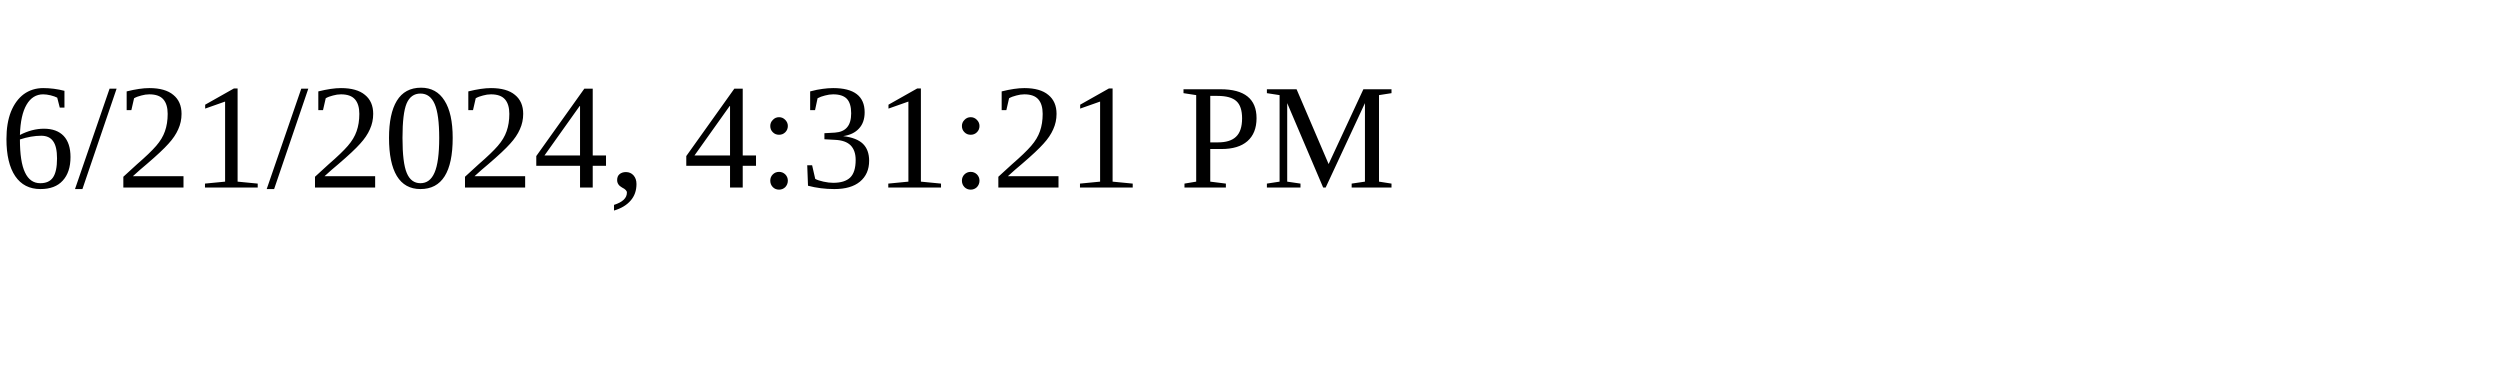
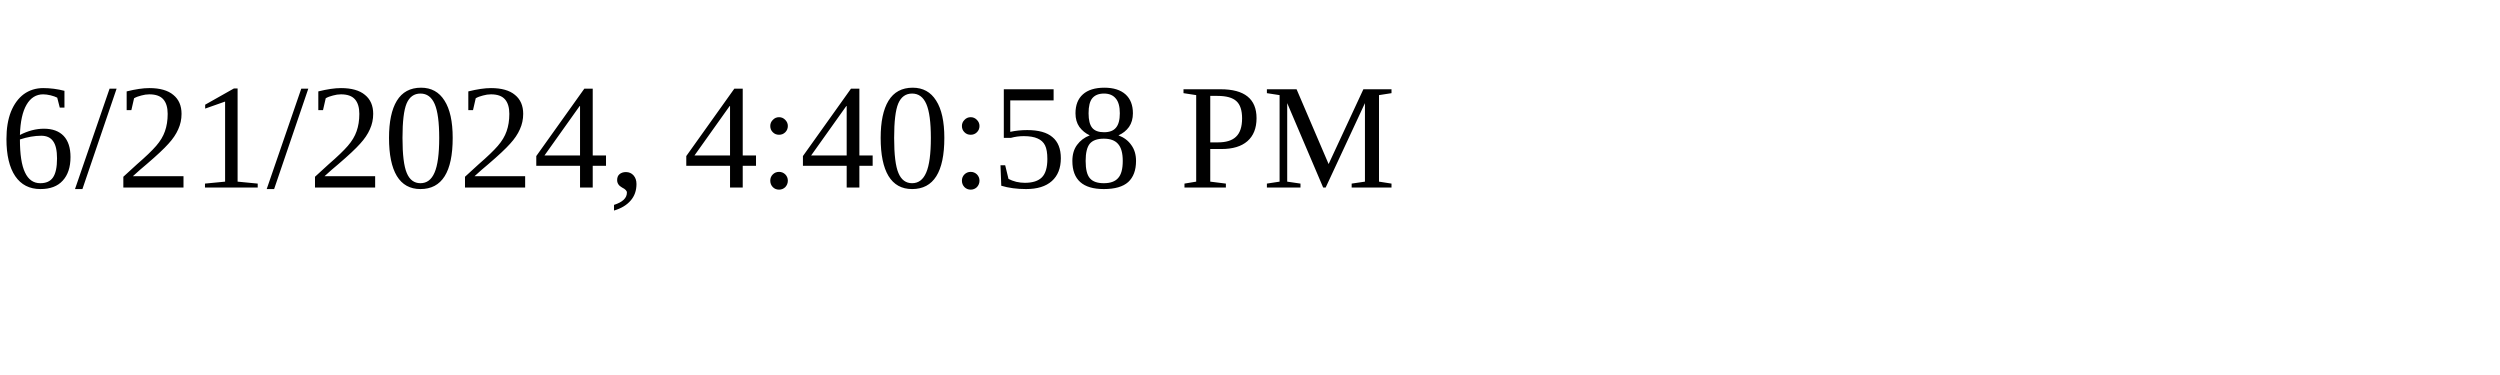
<svg xmlns="http://www.w3.org/2000/svg" height="30" width="200">
-   <text x="0" y="15">6/21/2024, 4:31:21 PM</text>
+   <text x="0" y="15">6/21/2024, 4:40:58 PM</text>
</svg>
